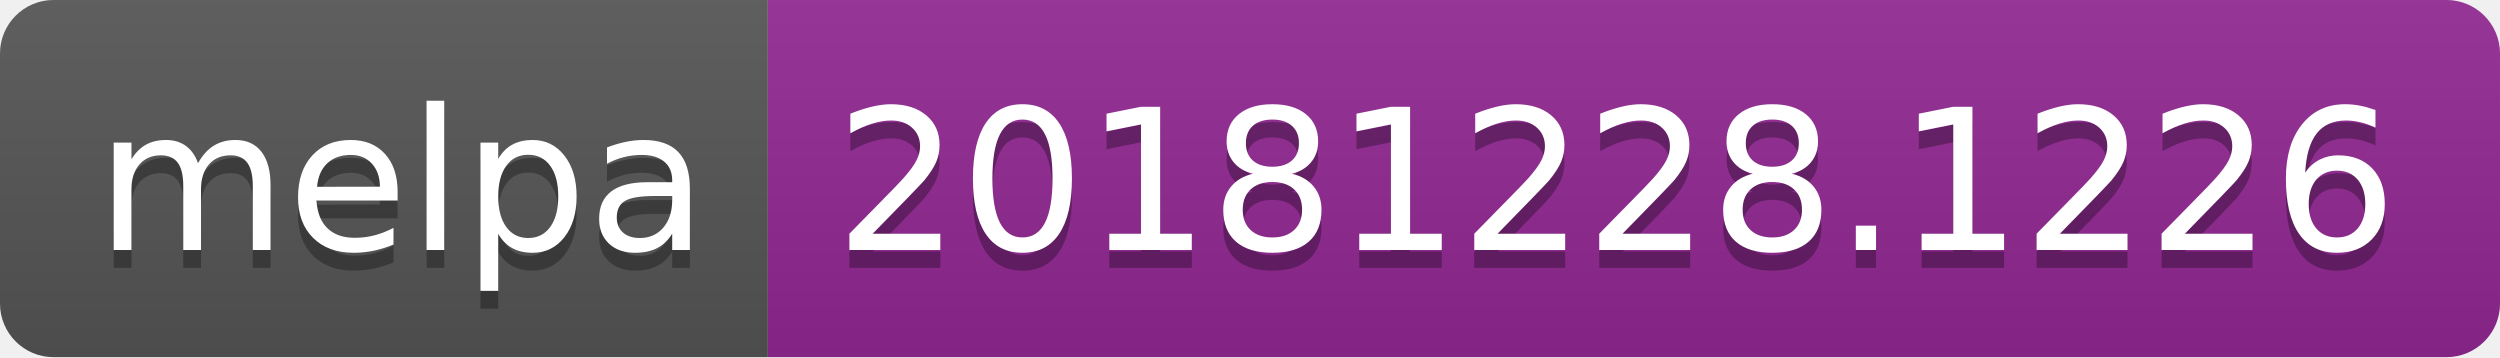
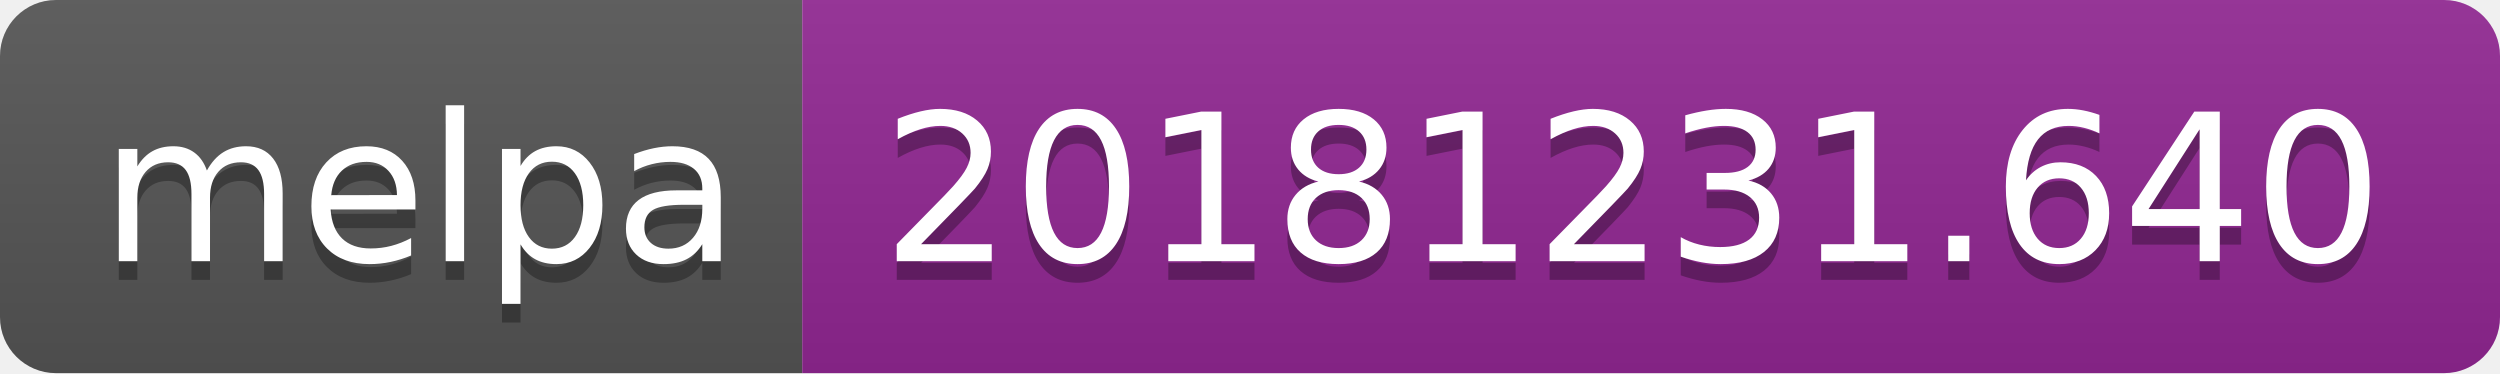
- <svg xmlns="http://www.w3.org/2000/svg" width="140" height="20">
+ <svg xmlns="http://www.w3.org/2000/svg" width="134" height="20">
  <linearGradient id="b" x2="0" y2="100%">
    <stop offset="0" stop-color="#bbb" stop-opacity=".1" />
    <stop offset="1" stop-opacity=".1" />
  </linearGradient>
  <clipPath id="a">
-     <rect width="140" height="20" rx="3" fill="#fff" />
+     <rect width="134" height="20" rx="3" fill="#fff" />
  </clipPath>
  <g clip-path="url(#a)">
    <path fill="#555" d="M0 0h43v20H0z" />
-     <path fill="#922793" d="M43 0h97v20H43z" />
-     <path fill="url(#b)" d="M0 0h140v20H0z" />
+     <path fill="#922793" d="M43 0h91v20H43z" />
+     <path fill="url(#b)" d="M0 0h134v20H0z" />
  </g>
  <g fill="#fff" text-anchor="middle" font-family="DejaVu Sans,Verdana,Geneva,sans-serif" font-size="110">
    <text x="225" y="150" fill="#010101" fill-opacity=".3" transform="scale(.1)" textLength="330">melpa</text>
    <text x="225" y="140" transform="scale(.1)" textLength="330">melpa</text>
-     <text x="905" y="150" fill="#010101" fill-opacity=".3" transform="scale(.1)" textLength="870">20181228.1226</text>
-     <text x="905" y="140" transform="scale(.1)" textLength="870">20181228.1226</text>
+     <text x="875" y="150" fill="#010101" fill-opacity=".3" transform="scale(.1)" textLength="810">20181231.640</text>
+     <text x="875" y="140" transform="scale(.1)" textLength="810">20181231.640</text>
  </g>
</svg>
